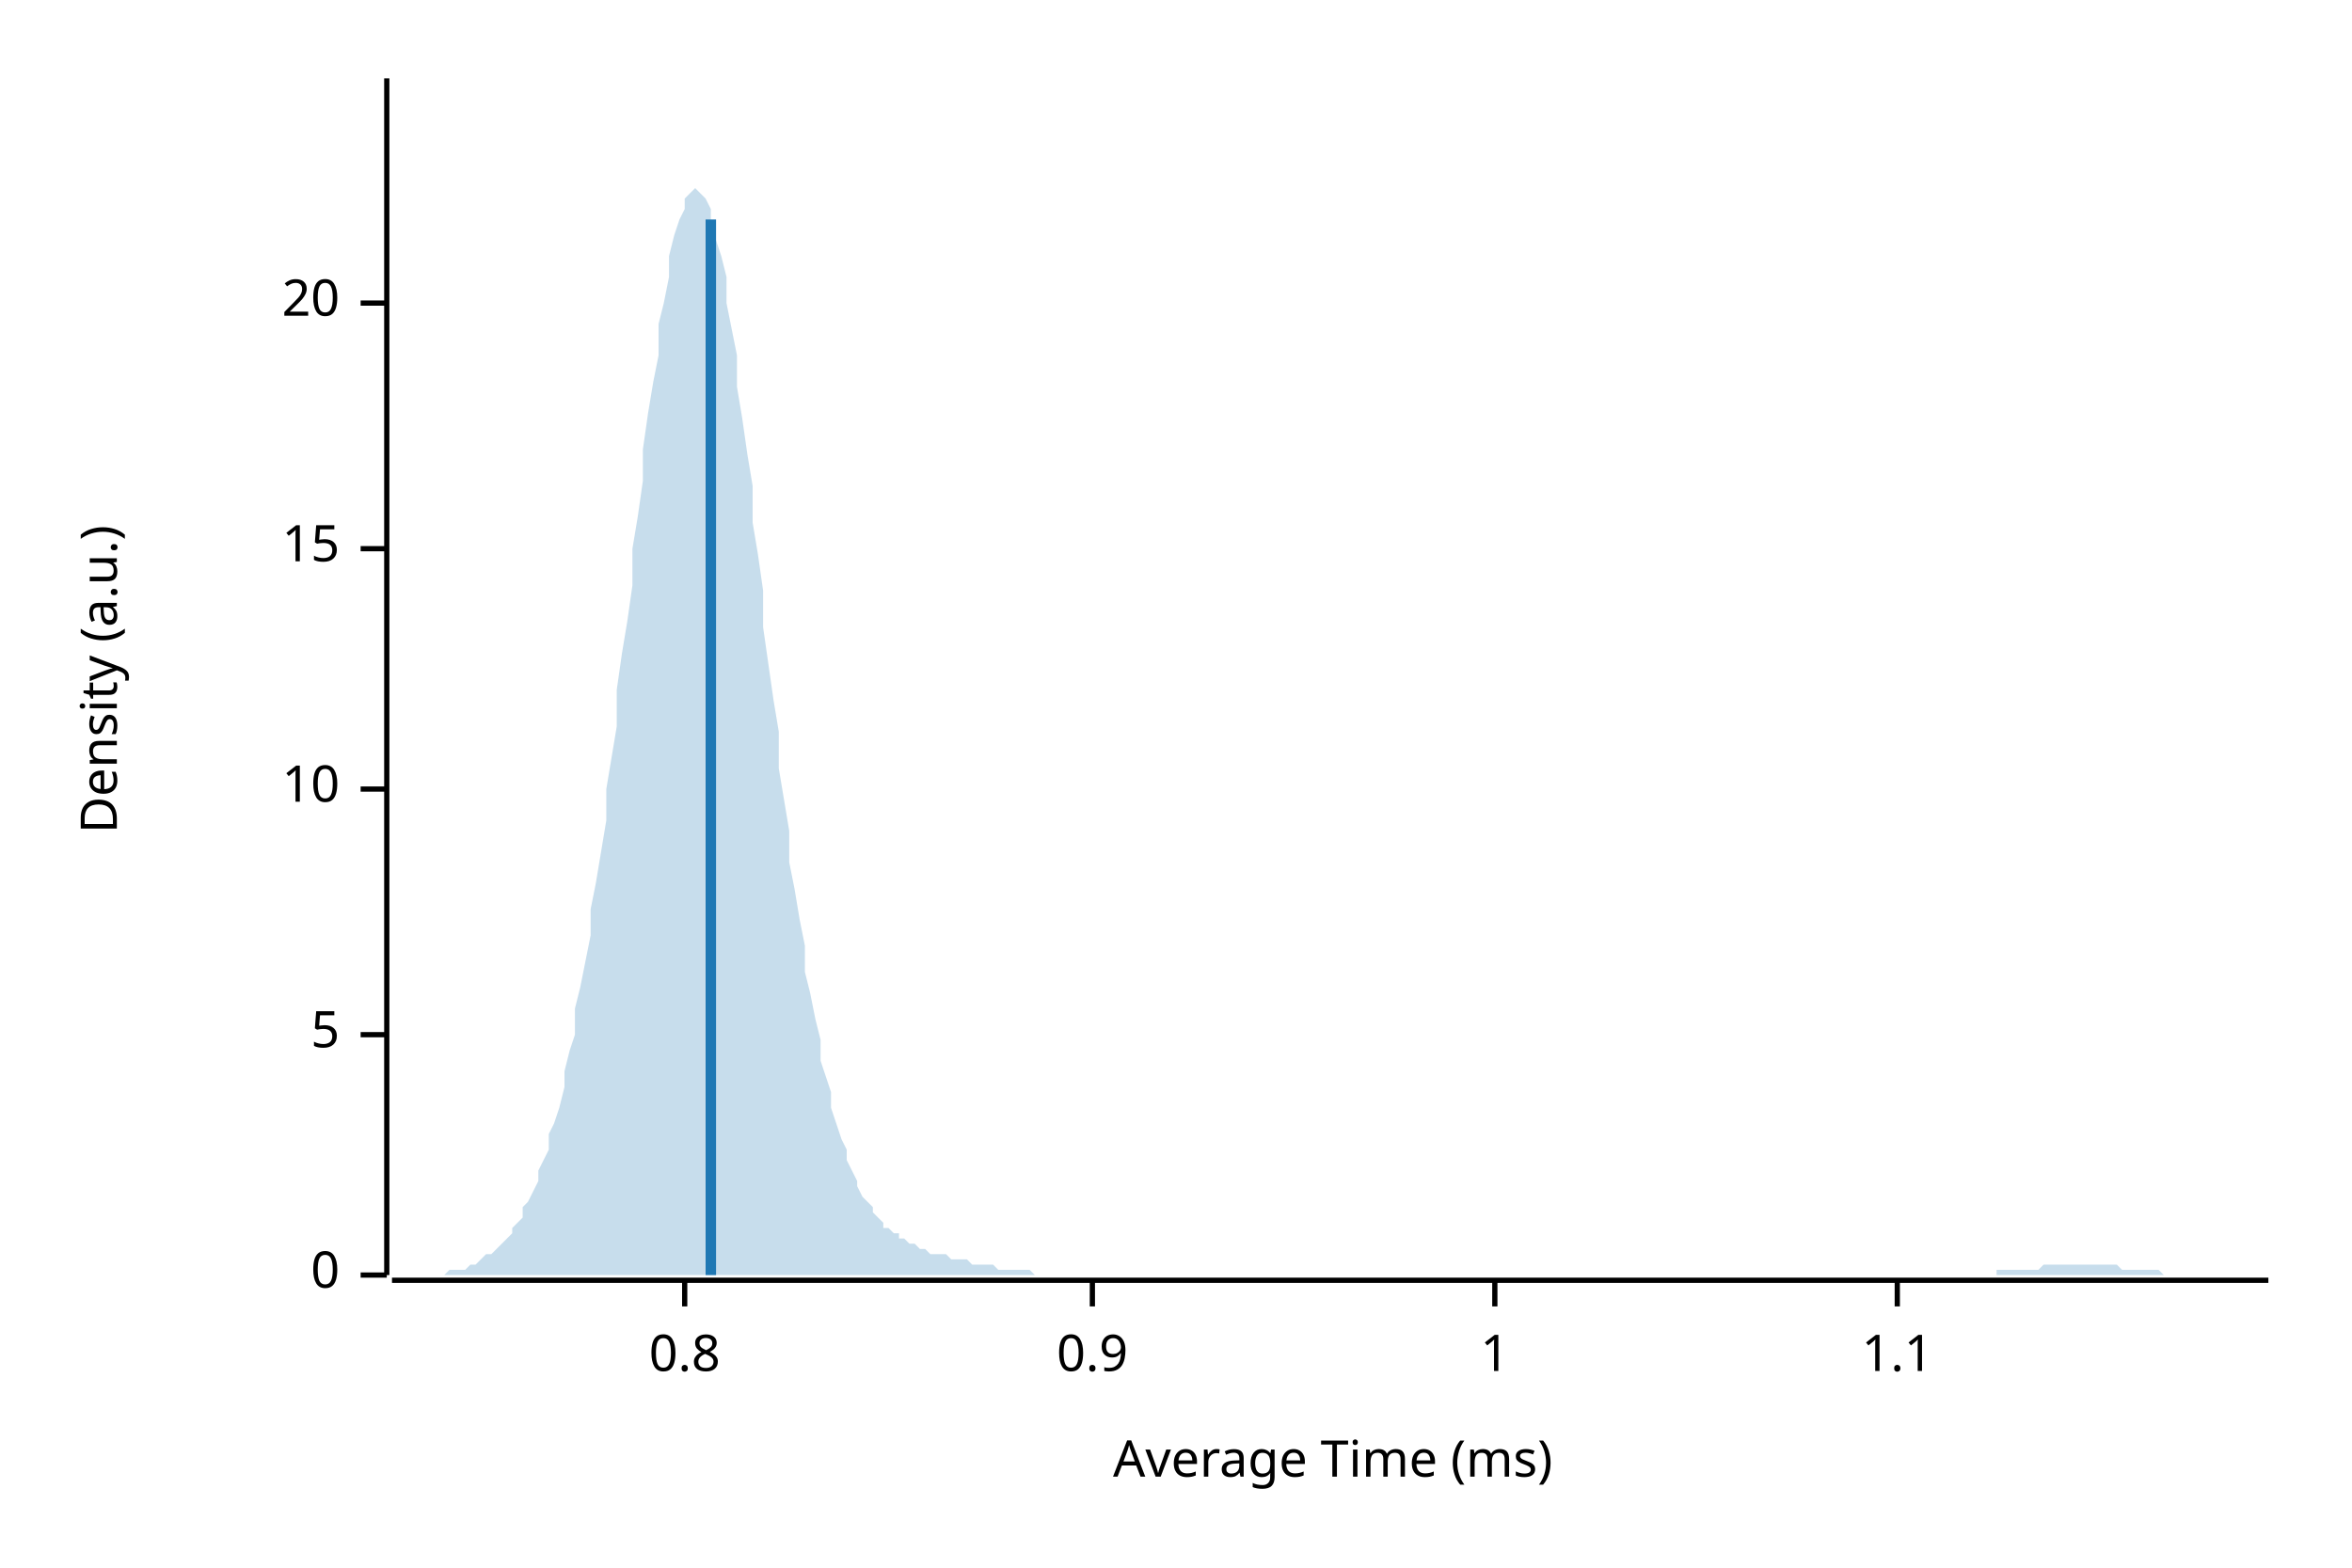
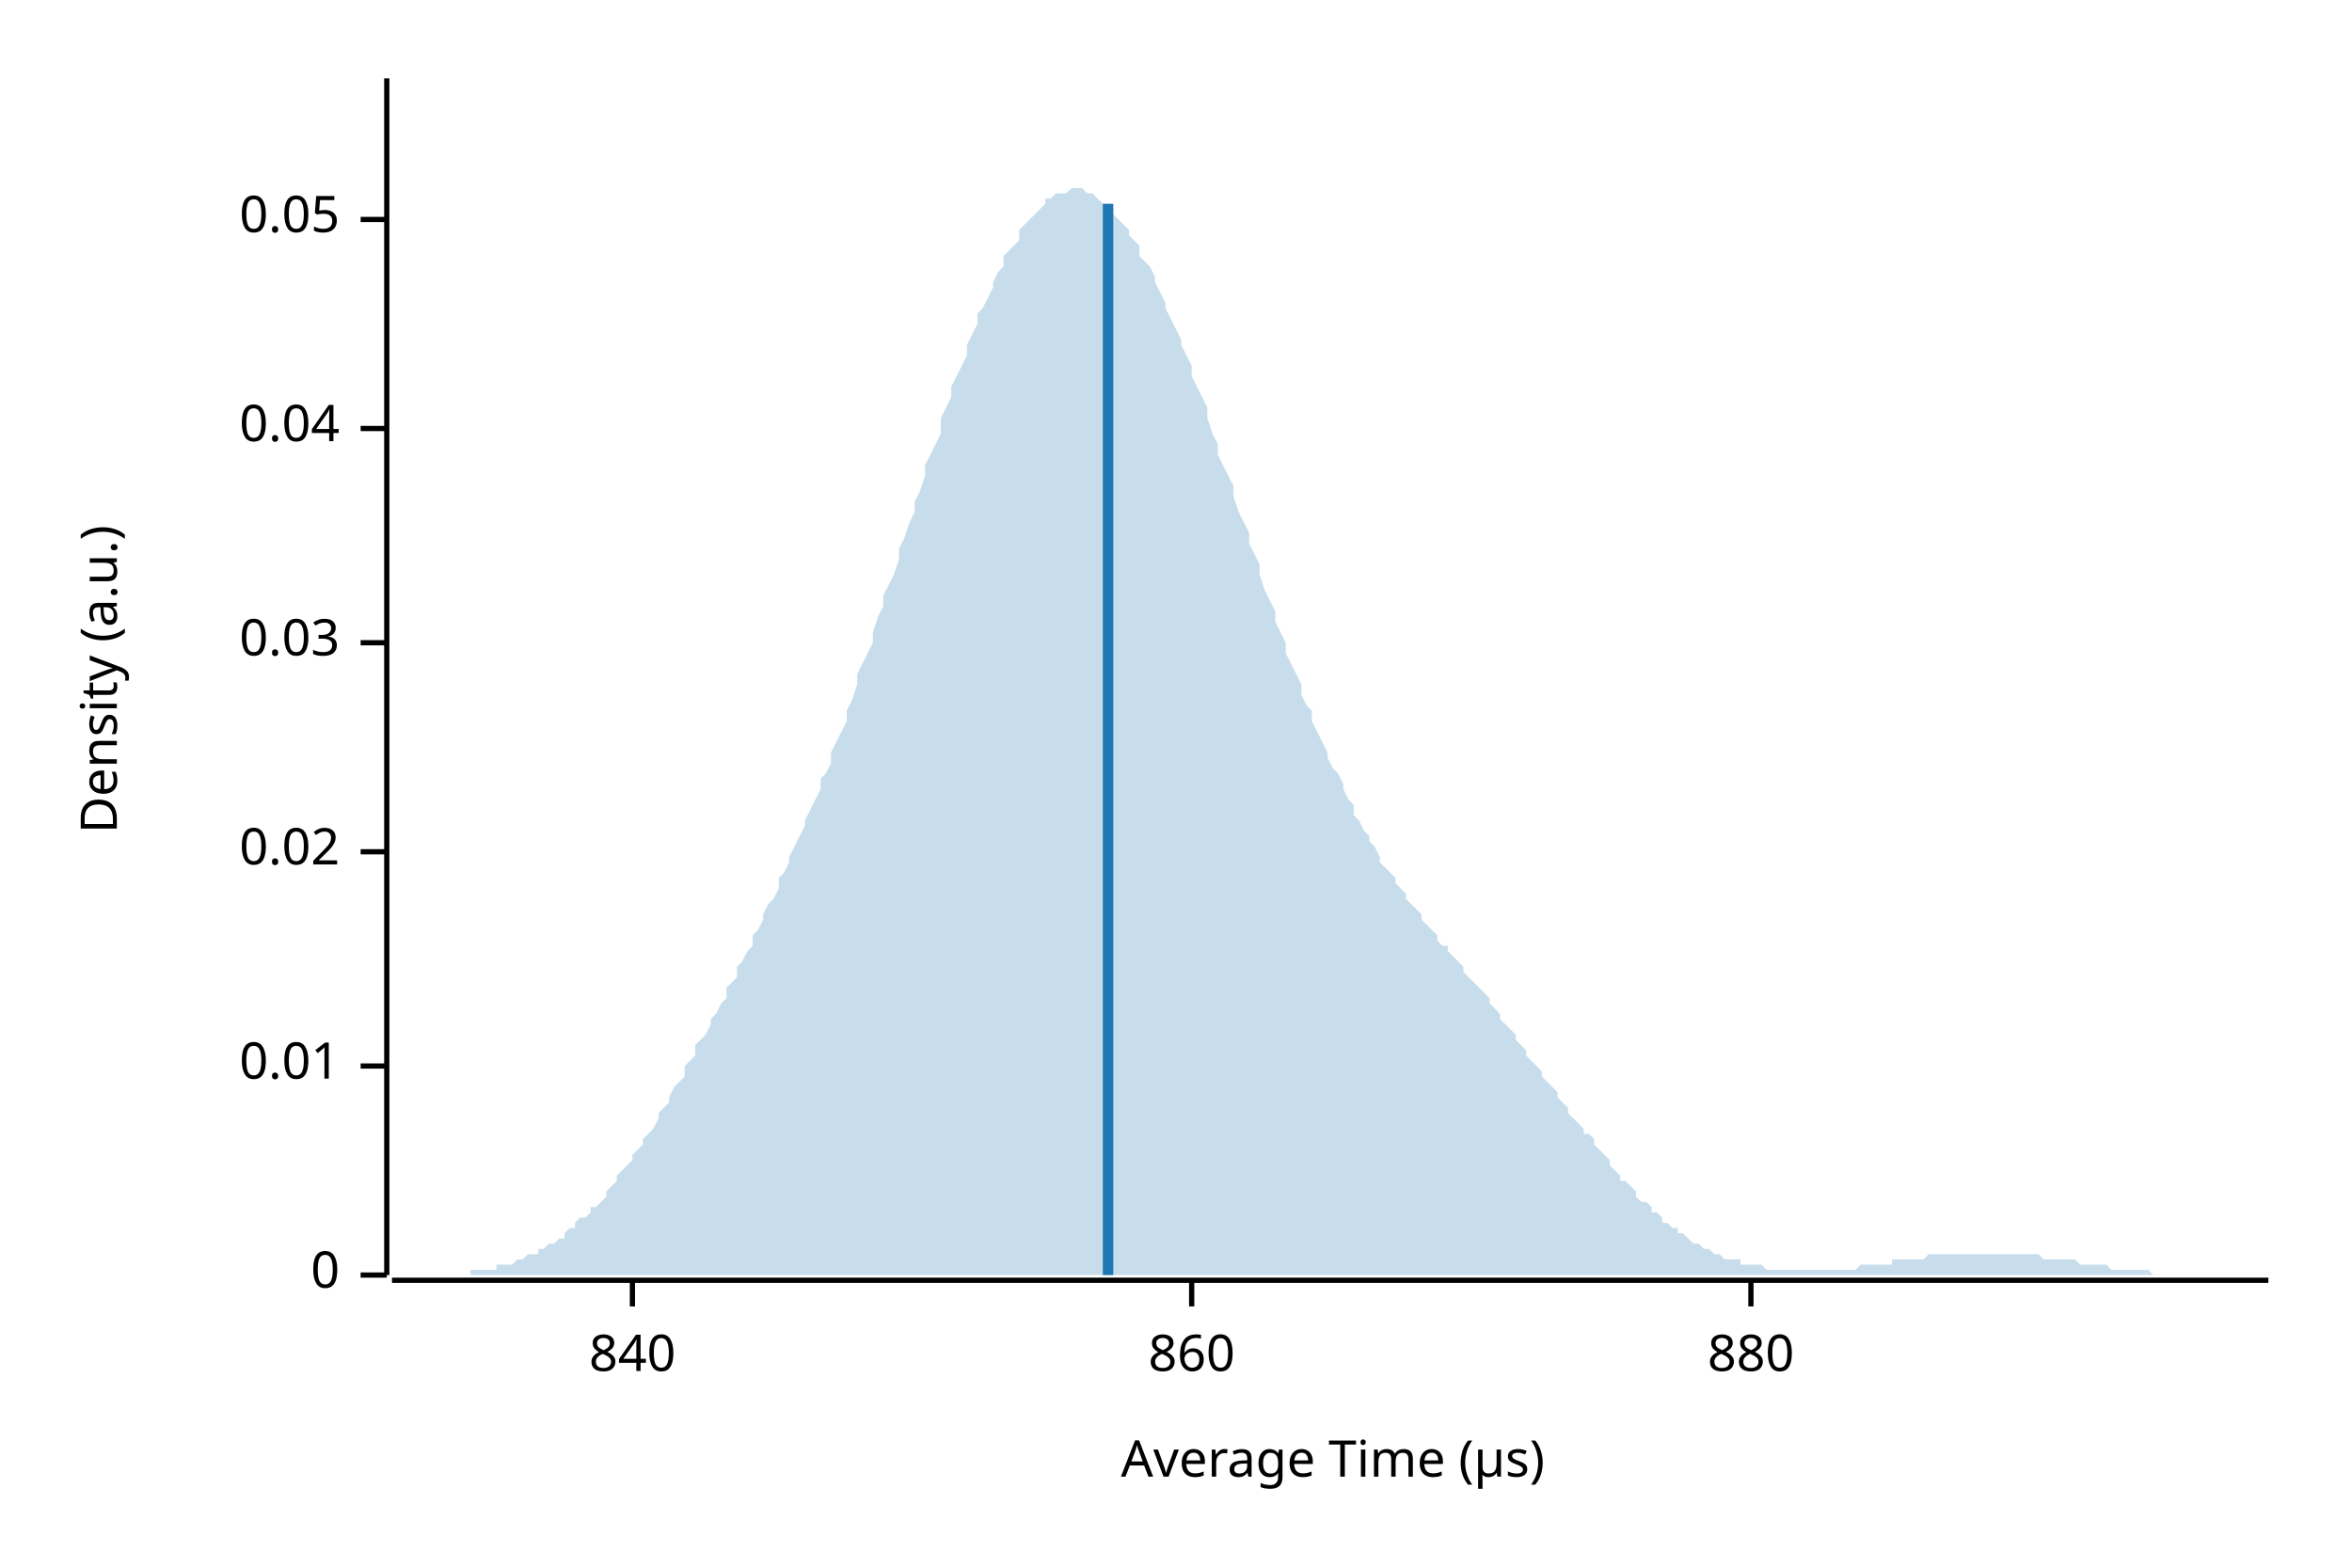
<svg xmlns="http://www.w3.org/2000/svg" width="450" height="300" viewBox="0 0 450 300">
  <text x="15" y="130" dy="0.76em" text-anchor="middle" font-family="sans-serif" font-size="9.677" opacity="1" fill="#000000" transform="rotate(270, 15, 130)">
Density (a.u.)
</text>
  <text x="255" y="285" dy="-0.5ex" text-anchor="middle" font-family="sans-serif" font-size="9.677" opacity="1" fill="#000000">
- Average Time (ms)
+ Average Time (µs)
</text>
  <polyline fill="none" opacity="1" stroke="#000000" stroke-width="1" points="74,15 74,244 " />
  <text x="65" y="244" dy="0.5ex" text-anchor="end" font-family="sans-serif" font-size="9.677" opacity="1" fill="#000000">
0
</text>
  <polyline fill="none" opacity="1" stroke="#000000" stroke-width="1" points="69,244 74,244 " />
-   <text x="65" y="198" dy="0.5ex" text-anchor="end" font-family="sans-serif" font-size="9.677" opacity="1" fill="#000000">
- 5
+   <text x="65" y="204" dy="0.5ex" text-anchor="end" font-family="sans-serif" font-size="9.677" opacity="1" fill="#000000">
+ 0.01
</text>
-   <polyline fill="none" opacity="1" stroke="#000000" stroke-width="1" points="69,198 74,198 " />
-   <text x="65" y="151" dy="0.5ex" text-anchor="end" font-family="sans-serif" font-size="9.677" opacity="1" fill="#000000">
- 10
+   <polyline fill="none" opacity="1" stroke="#000000" stroke-width="1" points="69,204 74,204 " />
+   <text x="65" y="163" dy="0.5ex" text-anchor="end" font-family="sans-serif" font-size="9.677" opacity="1" fill="#000000">
+ 0.02
</text>
-   <polyline fill="none" opacity="1" stroke="#000000" stroke-width="1" points="69,151 74,151 " />
-   <text x="65" y="105" dy="0.5ex" text-anchor="end" font-family="sans-serif" font-size="9.677" opacity="1" fill="#000000">
- 15
+   <polyline fill="none" opacity="1" stroke="#000000" stroke-width="1" points="69,163 74,163 " />
+   <text x="65" y="123" dy="0.5ex" text-anchor="end" font-family="sans-serif" font-size="9.677" opacity="1" fill="#000000">
+ 0.03
</text>
-   <polyline fill="none" opacity="1" stroke="#000000" stroke-width="1" points="69,105 74,105 " />
-   <text x="65" y="58" dy="0.5ex" text-anchor="end" font-family="sans-serif" font-size="9.677" opacity="1" fill="#000000">
- 20
+   <polyline fill="none" opacity="1" stroke="#000000" stroke-width="1" points="69,123 74,123 " />
+   <text x="65" y="82" dy="0.5ex" text-anchor="end" font-family="sans-serif" font-size="9.677" opacity="1" fill="#000000">
+ 0.04
</text>
-   <polyline fill="none" opacity="1" stroke="#000000" stroke-width="1" points="69,58 74,58 " />
+   <polyline fill="none" opacity="1" stroke="#000000" stroke-width="1" points="69,82 74,82 " />
+   <text x="65" y="42" dy="0.5ex" text-anchor="end" font-family="sans-serif" font-size="9.677" opacity="1" fill="#000000">
+ 0.05
+ </text>
+   <polyline fill="none" opacity="1" stroke="#000000" stroke-width="1" points="69,42 74,42 " />
  <polyline fill="none" opacity="1" stroke="#000000" stroke-width="1" points="75,245 434,245 " />
-   <text x="131" y="255" dy="0.76em" text-anchor="middle" font-family="sans-serif" font-size="9.677" opacity="1" fill="#000000">
- 0.8
+   <text x="121" y="255" dy="0.76em" text-anchor="middle" font-family="sans-serif" font-size="9.677" opacity="1" fill="#000000">
+ 840
</text>
-   <polyline fill="none" opacity="1" stroke="#000000" stroke-width="1" points="131,245 131,250 " />
-   <text x="209" y="255" dy="0.76em" text-anchor="middle" font-family="sans-serif" font-size="9.677" opacity="1" fill="#000000">
- 0.9
+   <polyline fill="none" opacity="1" stroke="#000000" stroke-width="1" points="121,245 121,250 " />
+   <text x="228" y="255" dy="0.76em" text-anchor="middle" font-family="sans-serif" font-size="9.677" opacity="1" fill="#000000">
+ 860
</text>
-   <polyline fill="none" opacity="1" stroke="#000000" stroke-width="1" points="209,245 209,250 " />
-   <text x="286" y="255" dy="0.76em" text-anchor="middle" font-family="sans-serif" font-size="9.677" opacity="1" fill="#000000">
- 1
+   <polyline fill="none" opacity="1" stroke="#000000" stroke-width="1" points="228,245 228,250 " />
+   <text x="335" y="255" dy="0.76em" text-anchor="middle" font-family="sans-serif" font-size="9.677" opacity="1" fill="#000000">
+ 880
</text>
-   <polyline fill="none" opacity="1" stroke="#000000" stroke-width="1" points="286,245 286,250 " />
-   <text x="363" y="255" dy="0.76em" text-anchor="middle" font-family="sans-serif" font-size="9.677" opacity="1" fill="#000000">
- 1.1
- </text>
-   <polyline fill="none" opacity="1" stroke="#000000" stroke-width="1" points="363,245 363,250 " />
-   <polygon opacity="0.25" fill="#1F78B4" points="75,244 75,244 76,244 77,244 77,244 78,244 79,244 80,244 80,244 81,244 82,244 82,244 83,244 84,244 85,244 85,244 86,243 87,243 87,243 88,243 89,243 90,242 90,242 91,242 92,241 92,241 93,240 94,240 95,239 95,239 96,238 97,237 98,236 98,235 99,234 100,233 100,231 101,230 102,228 103,226 103,224 104,222 105,220 105,217 106,215 107,212 108,208 108,205 109,201 110,198 110,193 111,189 112,184 113,179 113,174 114,169 115,163 116,157 116,151 117,145 118,139 118,132 119,125 120,119 121,112 121,105 122,99 123,92 123,86 124,79 125,73 126,68 126,62 127,58 128,53 128,49 129,45 130,42 131,40 131,38 132,37 133,36 133,36 134,37 135,38 136,40 136,43 137,46 138,49 139,53 139,58 140,63 141,68 141,74 142,80 143,87 144,93 144,100 145,106 146,113 146,120 147,127 148,134 149,140 149,147 150,153 151,159 151,165 152,170 153,176 154,181 154,186 155,190 156,195 157,199 157,203 158,206 159,209 159,212 160,215 161,218 162,220 162,222 163,224 164,226 164,227 165,229 166,230 167,231 167,232 168,233 169,234 169,235 170,235 171,236 172,236 172,237 173,237 174,238 175,238 175,238 176,239 177,239 177,239 178,240 179,240 180,240 180,240 181,240 182,241 182,241 183,241 184,241 185,241 185,241 186,242 187,242 187,242 188,242 189,242 190,242 190,242 191,243 192,243 192,243 193,243 194,243 195,243 195,243 196,243 197,243 198,244 198,244 199,244 200,244 200,244 201,244 202,244 203,244 203,244 204,244 205,244 205,244 206,244 207,244 208,244 208,244 209,244 210,244 210,244 211,244 212,244 213,244 213,244 214,244 215,244 216,244 216,244 217,244 218,244 218,244 219,244 220,244 221,244 221,244 222,244 223,244 223,244 224,244 225,244 226,244 226,244 227,244 228,244 228,244 229,244 230,244 231,244 231,244 232,244 233,244 233,244 234,244 235,244 236,244 236,244 237,244 238,244 239,244 239,244 240,244 241,244 241,244 242,244 243,244 244,244 244,244 245,244 246,244 246,244 247,244 248,244 249,244 249,244 250,244 251,244 251,244 252,244 253,244 254,244 254,244 255,244 256,244 257,244 257,244 258,244 259,244 259,244 260,244 261,244 262,244 262,244 263,244 264,244 264,244 265,244 266,244 267,244 267,244 268,244 269,244 269,244 270,244 271,244 272,244 272,244 273,244 274,244 275,244 275,244 276,244 277,244 277,244 278,244 279,244 280,244 280,244 281,244 282,244 282,244 283,244 284,244 285,244 285,244 286,244 287,244 287,244 288,244 289,244 290,244 290,244 291,244 292,244 292,244 293,244 294,244 295,244 295,244 296,244 297,244 298,244 298,244 299,244 300,244 300,244 301,244 302,244 303,244 303,244 304,244 305,244 305,244 306,244 307,244 308,244 308,244 309,244 310,244 310,244 311,244 312,244 313,244 313,244 314,244 315,244 316,244 316,244 317,244 318,244 318,244 319,244 320,244 321,244 321,244 322,244 323,244 323,244 324,244 325,244 326,244 326,244 327,244 328,244 328,244 329,244 330,244 331,244 331,244 332,244 333,244 333,244 334,244 335,244 336,244 336,244 337,244 338,244 339,244 339,244 340,244 341,244 341,244 342,244 343,244 344,244 344,244 345,244 346,244 346,244 347,244 348,244 349,244 349,244 350,244 351,244 351,244 352,244 353,244 354,244 354,244 355,244 356,244 357,244 357,244 358,244 359,244 359,244 360,244 361,244 362,244 362,244 363,244 364,244 364,244 365,244 366,244 367,244 367,244 368,244 369,244 369,244 370,244 371,244 372,244 372,244 373,244 374,244 375,244 375,244 376,244 377,244 377,244 378,244 379,244 380,244 380,244 381,244 382,244 382,243 383,243 384,243 385,243 385,243 386,243 387,243 387,243 388,243 389,243 390,243 390,243 391,242 392,242 392,242 393,242 394,242 395,242 395,242 396,242 397,242 398,242 398,242 399,242 400,242 400,242 401,242 402,242 403,242 403,242 404,242 405,242 405,242 406,243 407,243 408,243 408,243 409,243 410,243 410,243 411,243 412,243 413,243 413,243 414,244 415,244 416,244 416,244 417,244 418,244 418,244 419,244 420,244 421,244 421,244 422,244 423,244 423,244 424,244 425,244 426,244 426,244 427,244 428,244 428,244 429,244 430,244 431,244 431,244 432,244 433,244 434,244 434,244 75,244 " />
-   <polyline fill="none" opacity="1" stroke="#1F78B4" stroke-width="2" points="136,244 136,42 " />
+   <polyline fill="none" opacity="1" stroke="#000000" stroke-width="1" points="335,245 335,250 " />
+   <polygon opacity="0.25" fill="#1F78B4" points="75,244 75,244 76,244 77,244 77,244 78,244 79,244 80,244 80,244 81,244 82,244 82,244 83,244 84,244 85,244 85,244 86,244 87,244 87,244 88,244 89,244 90,244 90,243 91,243 92,243 92,243 93,243 94,243 95,243 95,242 96,242 97,242 98,242 98,242 99,241 100,241 100,241 101,240 102,240 103,240 103,239 104,239 105,238 105,238 106,238 107,237 108,237 108,236 109,235 110,235 110,234 111,233 112,233 113,232 113,231 114,231 115,230 116,229 116,228 117,227 118,226 118,225 119,224 120,223 121,222 121,221 122,220 123,219 123,218 124,217 125,216 126,214 126,213 127,212 128,211 128,210 129,208 130,207 131,206 131,204 132,203 133,202 133,200 134,199 135,198 136,196 136,195 137,194 138,192 139,191 139,189 140,188 141,187 141,185 142,184 143,182 144,181 144,179 145,178 146,176 146,175 147,173 148,172 149,170 149,168 150,167 151,165 151,164 152,162 153,160 154,158 154,157 155,155 156,153 157,151 157,149 158,148 159,146 159,144 160,142 161,140 162,138 162,136 163,134 164,131 164,129 165,127 166,125 167,123 167,121 168,118 169,116 169,114 170,112 171,110 172,107 172,105 173,103 174,100 175,98 175,96 176,94 177,91 177,89 178,87 179,85 180,83 180,80 181,78 182,76 182,74 183,72 184,70 185,68 185,66 186,64 187,62 187,60 188,59 189,57 190,55 190,54 191,52 192,51 192,49 193,48 194,47 195,46 195,44 196,43 197,42 198,41 198,41 199,40 200,39 200,38 201,38 202,37 203,37 203,37 204,37 205,36 205,36 206,36 207,36 208,37 208,37 209,37 210,38 210,38 211,39 212,39 213,40 213,41 214,42 215,43 216,44 216,45 217,46 218,47 218,49 219,50 220,51 221,53 221,54 222,56 223,58 223,59 224,61 225,63 226,65 226,66 227,68 228,70 228,72 229,74 230,76 231,78 231,80 232,83 233,85 233,87 234,89 235,91 236,93 236,95 237,98 238,100 239,102 239,104 240,106 241,108 241,110 242,113 243,115 244,117 244,119 245,121 246,123 246,125 247,127 248,129 249,131 249,133 250,135 251,136 251,138 252,140 253,142 254,144 254,145 255,147 256,148 257,150 257,151 258,153 259,154 259,156 260,157 261,159 262,160 262,161 263,162 264,164 264,165 265,166 266,167 267,168 267,169 268,170 269,171 269,172 270,173 271,174 272,175 272,176 273,177 274,178 275,179 275,180 276,181 277,181 277,182 278,183 279,184 280,185 280,186 281,187 282,188 282,188 283,189 284,190 285,191 285,192 286,193 287,194 287,195 288,196 289,197 290,198 290,199 291,200 292,201 292,202 293,203 294,204 295,205 295,206 296,207 297,208 298,209 298,210 299,211 300,212 300,213 301,214 302,215 303,216 303,217 304,217 305,218 305,219 306,220 307,221 308,222 308,223 309,224 310,225 310,226 311,226 312,227 313,228 313,229 314,230 315,230 316,231 316,232 317,232 318,233 318,234 319,234 320,235 321,235 321,236 322,236 323,237 323,237 324,238 325,238 326,239 326,239 327,239 328,240 328,240 329,240 330,241 331,241 331,241 332,241 333,241 333,242 334,242 335,242 336,242 336,242 337,242 338,243 339,243 339,243 340,243 341,243 341,243 342,243 343,243 344,243 344,243 345,243 346,243 346,243 347,243 348,243 349,243 349,243 350,243 351,243 351,243 352,243 353,243 354,243 354,243 355,243 356,242 357,242 357,242 358,242 359,242 359,242 360,242 361,242 362,242 362,241 363,241 364,241 364,241 365,241 366,241 367,241 367,241 368,241 369,240 369,240 370,240 371,240 372,240 372,240 373,240 374,240 375,240 375,240 376,240 377,240 377,240 378,240 379,240 380,240 380,240 381,240 382,240 382,240 383,240 384,240 385,240 385,240 386,240 387,240 387,240 388,240 389,240 390,240 390,240 391,241 392,241 392,241 393,241 394,241 395,241 395,241 396,241 397,241 398,242 398,242 399,242 400,242 400,242 401,242 402,242 403,242 403,242 404,243 405,243 405,243 406,243 407,243 408,243 408,243 409,243 410,243 410,243 411,243 412,244 413,244 413,244 414,244 415,244 416,244 416,244 417,244 418,244 418,244 419,244 420,244 421,244 421,244 422,244 423,244 423,244 424,244 425,244 426,244 426,244 427,244 428,244 428,244 429,244 430,244 431,244 431,244 432,244 433,244 434,244 434,244 75,244 " />
+   <polyline fill="none" opacity="1" stroke="#1F78B4" stroke-width="2" points="212,244 212,39 " />
</svg>
